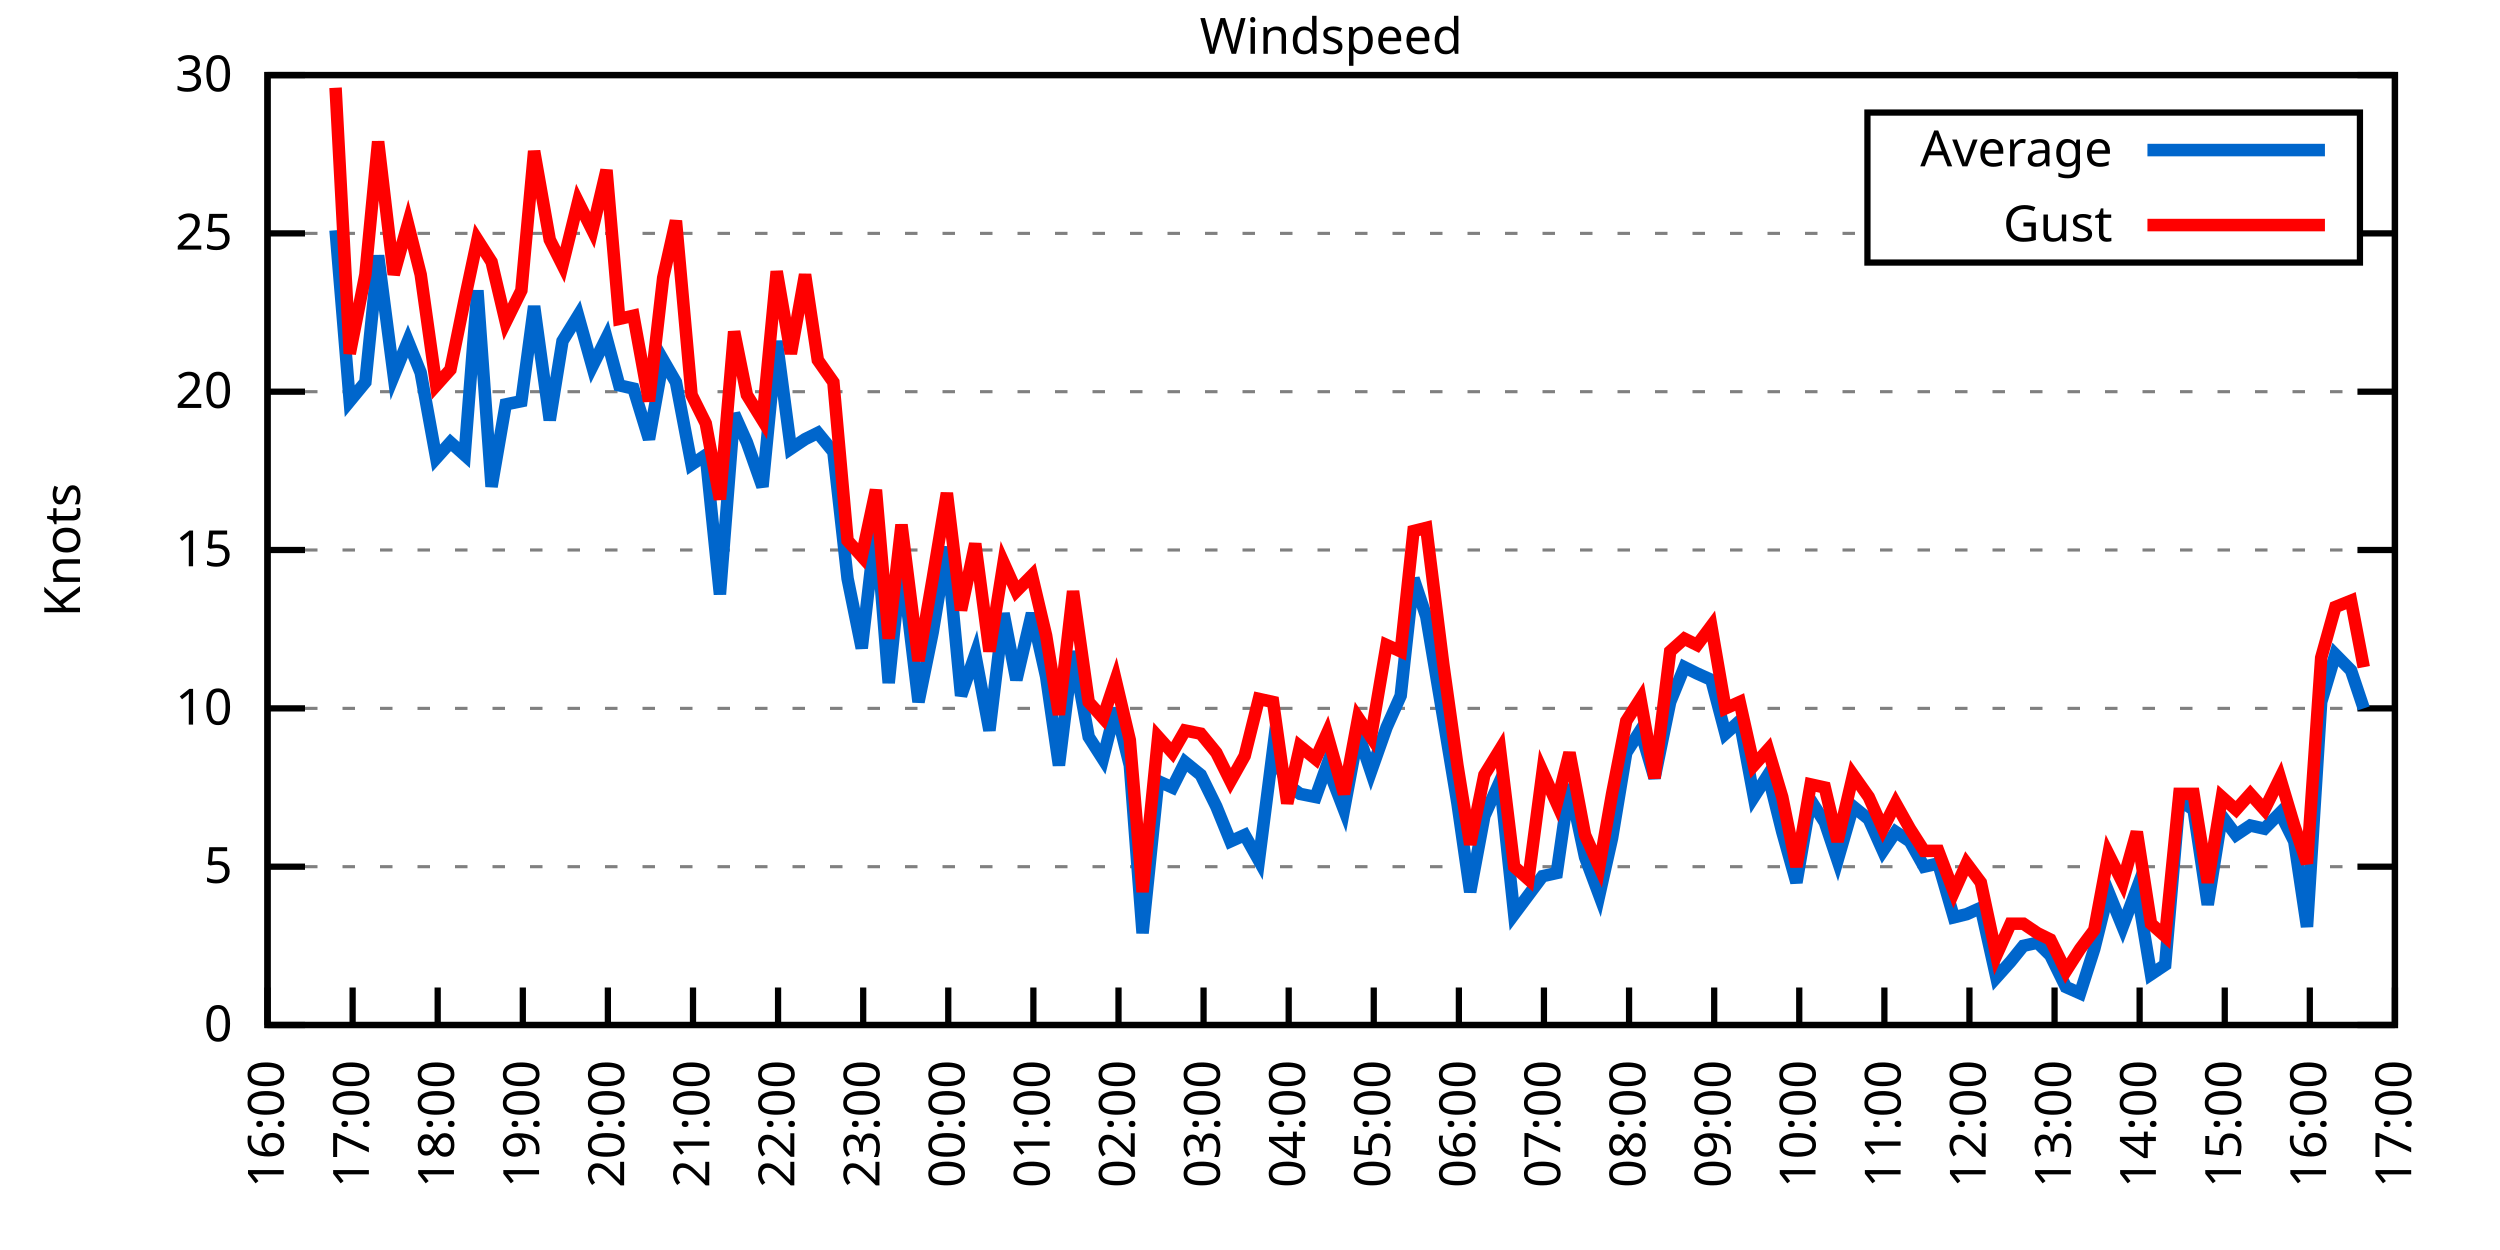
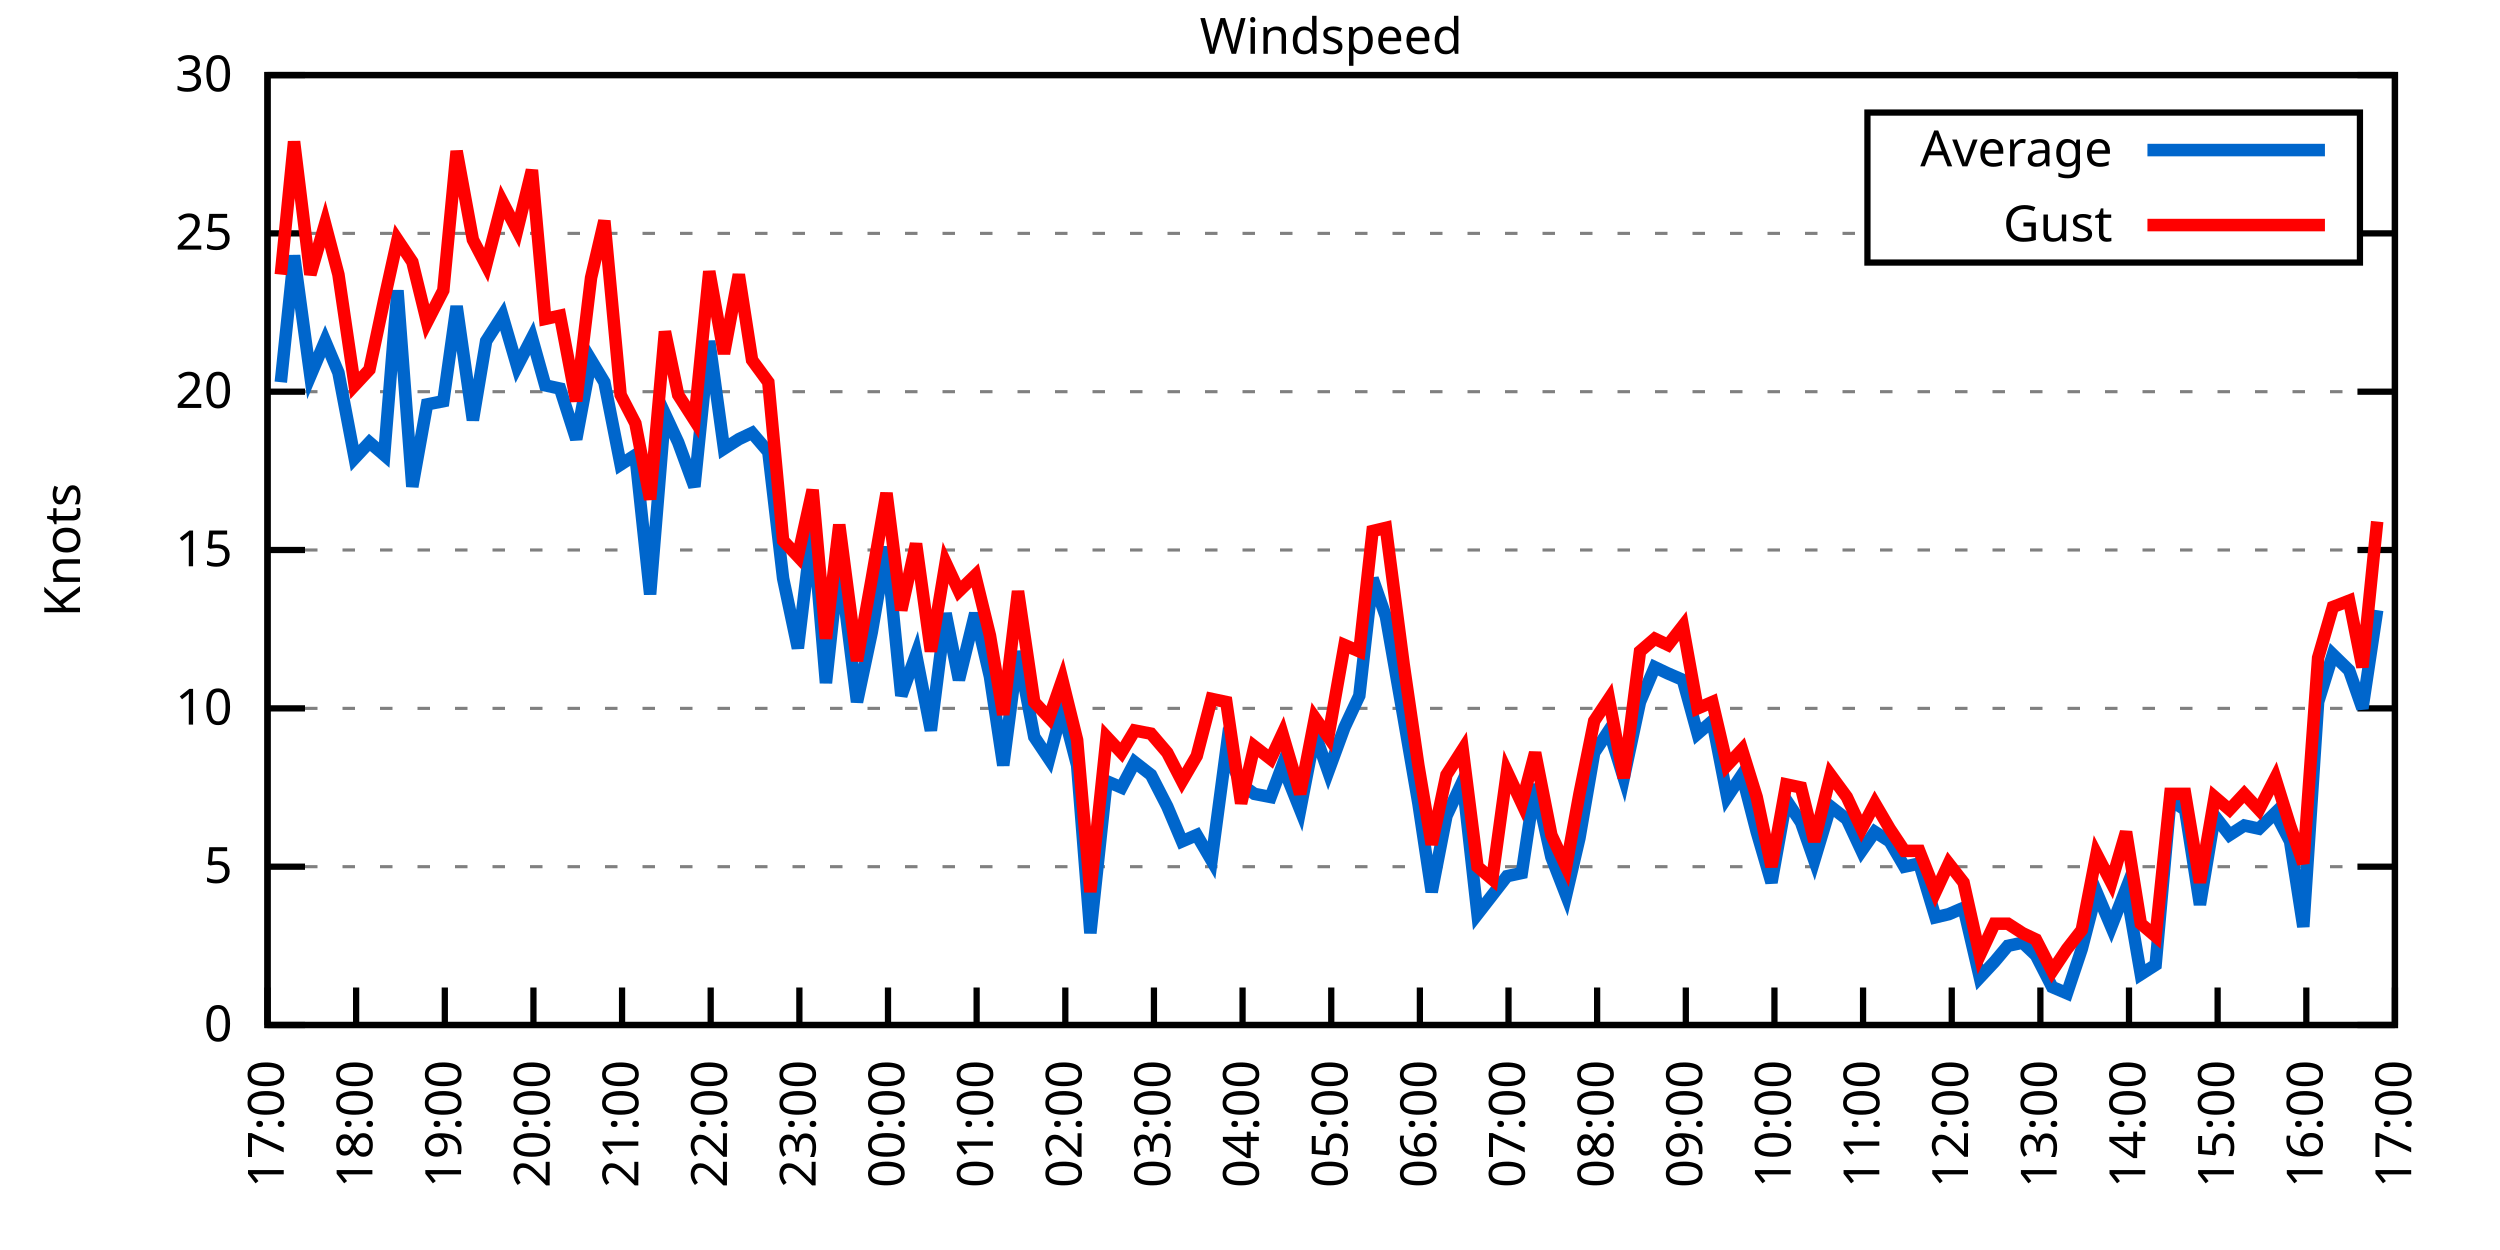
<svg xmlns="http://www.w3.org/2000/svg" xmlns:xlink="http://www.w3.org/1999/xlink" width="400" height="200" viewBox="0 0 400 200">
  <g id="gnuplot_canvas">
    <rect x="0" y="0" width="400" height="200" fill="none" />
    <defs>
      <circle id="gpDot" r="0.5" stroke-width="0.5" stroke="currentColor" />
      <path id="gpPt0" stroke-width="0.333" stroke="currentColor" d="M-1,0 h2 M0,-1 v2" />
      <path id="gpPt1" stroke-width="0.333" stroke="currentColor" d="M-1,-1 L1,1 M1,-1 L-1,1" />
      <path id="gpPt2" stroke-width="0.333" stroke="currentColor" d="M-1,0 L1,0 M0,-1 L0,1 M-1,-1 L1,1 M-1,1 L1,-1" />
      <rect id="gpPt3" stroke-width="0.333" stroke="currentColor" x="-1" y="-1" width="2" height="2" />
      <rect id="gpPt4" stroke-width="0.333" stroke="currentColor" fill="currentColor" x="-1" y="-1" width="2" height="2" />
      <circle id="gpPt5" stroke-width="0.333" stroke="currentColor" cx="0" cy="0" r="1" />
      <use xlink:href="#gpPt5" id="gpPt6" fill="currentColor" stroke="none" />
      <path id="gpPt7" stroke-width="0.333" stroke="currentColor" d="M0,-1.33 L-1.33,0.67 L1.33,0.67 z" />
      <use xlink:href="#gpPt7" id="gpPt8" fill="currentColor" stroke="none" />
      <use xlink:href="#gpPt7" id="gpPt9" stroke="currentColor" transform="rotate(180)" />
      <use xlink:href="#gpPt9" id="gpPt10" fill="currentColor" stroke="none" />
      <use xlink:href="#gpPt3" id="gpPt11" stroke="currentColor" transform="rotate(45)" />
      <use xlink:href="#gpPt11" id="gpPt12" fill="currentColor" stroke="none" />
      <path id="gpPt13" stroke-width="0.333" stroke="currentColor" d="M0,1.330 L1.265,0.411 L0.782,-1.067 L-0.782,-1.076 L-1.265,0.411 z" />
      <use xlink:href="#gpPt13" id="gpPt14" fill="currentColor" stroke="none" />
      <filter id="textbox" filterUnits="objectBoundingBox" x="0" y="0" height="1" width="1">
        <feFlood flood-color="white" flood-opacity="1" result="bgnd" />
        <feComposite in="SourceGraphic" in2="bgnd" operator="atop" />
      </filter>
      <filter id="greybox" filterUnits="objectBoundingBox" x="0" y="0" height="1" width="1">
        <feFlood flood-color="lightgrey" flood-opacity="1" result="grey" />
        <feComposite in="SourceGraphic" in2="grey" operator="atop" />
      </filter>
    </defs>
    <g fill="none" color="white" stroke="currentColor" stroke-width="1.00" stroke-linecap="butt" stroke-linejoin="miter">
</g>
    <g fill="none" color="black" stroke="currentColor" stroke-width="1.00" stroke-linecap="butt" stroke-linejoin="miter">
      <g stroke="none" shape-rendering="crispEdges">
        <polygon fill="rgb(255, 255, 255)" points="42.80,164.00 383.18,164.00 383.18,12.02 42.80,12.02 " />
      </g>
    </g>
    <g fill="none" color="black" stroke="currentColor" stroke-width="1.00" stroke-linecap="butt" stroke-linejoin="miter">
</g>
    <g fill="none" color="black" stroke="black" stroke-width="0.50" stroke-linecap="butt" stroke-linejoin="miter">
</g>
    <g fill="none" color="gray" stroke="currentColor" stroke-width="0.50" stroke-linecap="butt" stroke-linejoin="miter">
      <path stroke="gray" stroke-dasharray="2,4" class="gridline" d="M42.80,164.00 L383.19,164.00  " />
    </g>
    <g fill="none" color="gray" stroke="gray" stroke-width="1.00" stroke-linecap="butt" stroke-linejoin="miter">
</g>
    <g fill="none" color="black" stroke="currentColor" stroke-width="1.00" stroke-linecap="butt" stroke-linejoin="miter">
      <path stroke="black" d="M42.80,164.00 L48.80,164.00 M383.19,164.00 L377.19,164.00  " />
      <g transform="translate(37.20,166.60)" stroke="none" fill="black" font-family="Sans" font-size="8.00" text-anchor="end">
        <text>
          <tspan font-family="Sans"> 0</tspan>
        </text>
      </g>
    </g>
    <g fill="none" color="black" stroke="currentColor" stroke-width="1.00" stroke-linecap="butt" stroke-linejoin="miter">
</g>
    <g fill="none" color="black" stroke="black" stroke-width="0.50" stroke-linecap="butt" stroke-linejoin="miter">
</g>
    <g fill="none" color="gray" stroke="currentColor" stroke-width="0.50" stroke-linecap="butt" stroke-linejoin="miter">
      <path stroke="gray" stroke-dasharray="2,4" class="gridline" d="M42.80,138.67 L383.19,138.67  " />
    </g>
    <g fill="none" color="gray" stroke="gray" stroke-width="1.00" stroke-linecap="butt" stroke-linejoin="miter">
</g>
    <g fill="none" color="black" stroke="currentColor" stroke-width="1.00" stroke-linecap="butt" stroke-linejoin="miter">
      <path stroke="black" d="M42.80,138.67 L48.80,138.67 M383.19,138.67 L377.19,138.67  " />
      <g transform="translate(37.20,141.27)" stroke="none" fill="black" font-family="Sans" font-size="8.00" text-anchor="end">
        <text>
          <tspan font-family="Sans"> 5</tspan>
        </text>
      </g>
    </g>
    <g fill="none" color="black" stroke="currentColor" stroke-width="1.00" stroke-linecap="butt" stroke-linejoin="miter">
</g>
    <g fill="none" color="black" stroke="black" stroke-width="0.50" stroke-linecap="butt" stroke-linejoin="miter">
</g>
    <g fill="none" color="gray" stroke="currentColor" stroke-width="0.50" stroke-linecap="butt" stroke-linejoin="miter">
      <path stroke="gray" stroke-dasharray="2,4" class="gridline" d="M42.80,113.34 L383.19,113.34  " />
    </g>
    <g fill="none" color="gray" stroke="gray" stroke-width="1.00" stroke-linecap="butt" stroke-linejoin="miter">
</g>
    <g fill="none" color="black" stroke="currentColor" stroke-width="1.00" stroke-linecap="butt" stroke-linejoin="miter">
      <path stroke="black" d="M42.80,113.34 L48.80,113.34 M383.19,113.34 L377.19,113.34  " />
      <g transform="translate(37.20,115.94)" stroke="none" fill="black" font-family="Sans" font-size="8.00" text-anchor="end">
        <text>
          <tspan font-family="Sans"> 10</tspan>
        </text>
      </g>
    </g>
    <g fill="none" color="black" stroke="currentColor" stroke-width="1.00" stroke-linecap="butt" stroke-linejoin="miter">
</g>
    <g fill="none" color="black" stroke="black" stroke-width="0.50" stroke-linecap="butt" stroke-linejoin="miter">
</g>
    <g fill="none" color="gray" stroke="currentColor" stroke-width="0.50" stroke-linecap="butt" stroke-linejoin="miter">
      <path stroke="gray" stroke-dasharray="2,4" class="gridline" d="M42.80,88.00 L383.19,88.00  " />
    </g>
    <g fill="none" color="gray" stroke="gray" stroke-width="1.00" stroke-linecap="butt" stroke-linejoin="miter">
</g>
    <g fill="none" color="black" stroke="currentColor" stroke-width="1.00" stroke-linecap="butt" stroke-linejoin="miter">
      <path stroke="black" d="M42.80,88.00 L48.80,88.00 M383.19,88.00 L377.19,88.00  " />
      <g transform="translate(37.20,90.60)" stroke="none" fill="black" font-family="Sans" font-size="8.00" text-anchor="end">
        <text>
          <tspan font-family="Sans"> 15</tspan>
        </text>
      </g>
    </g>
    <g fill="none" color="black" stroke="currentColor" stroke-width="1.00" stroke-linecap="butt" stroke-linejoin="miter">
</g>
    <g fill="none" color="black" stroke="black" stroke-width="0.50" stroke-linecap="butt" stroke-linejoin="miter">
</g>
    <g fill="none" color="gray" stroke="currentColor" stroke-width="0.50" stroke-linecap="butt" stroke-linejoin="miter">
      <path stroke="gray" stroke-dasharray="2,4" class="gridline" d="M42.80,62.67 L383.19,62.67  " />
    </g>
    <g fill="none" color="gray" stroke="gray" stroke-width="1.00" stroke-linecap="butt" stroke-linejoin="miter">
</g>
    <g fill="none" color="black" stroke="currentColor" stroke-width="1.00" stroke-linecap="butt" stroke-linejoin="miter">
      <path stroke="black" d="M42.80,62.67 L48.80,62.67 M383.19,62.67 L377.19,62.67  " />
      <g transform="translate(37.20,65.27)" stroke="none" fill="black" font-family="Sans" font-size="8.00" text-anchor="end">
        <text>
          <tspan font-family="Sans"> 20</tspan>
        </text>
      </g>
    </g>
    <g fill="none" color="black" stroke="currentColor" stroke-width="1.00" stroke-linecap="butt" stroke-linejoin="miter">
</g>
    <g fill="none" color="black" stroke="black" stroke-width="0.50" stroke-linecap="butt" stroke-linejoin="miter">
</g>
    <g fill="none" color="gray" stroke="currentColor" stroke-width="0.50" stroke-linecap="butt" stroke-linejoin="miter">
      <path stroke="gray" stroke-dasharray="2,4" class="gridline" d="M42.80,37.34 L298.79,37.34 M377.59,37.34 L383.19,37.34  " />
    </g>
    <g fill="none" color="gray" stroke="gray" stroke-width="1.00" stroke-linecap="butt" stroke-linejoin="miter">
</g>
    <g fill="none" color="black" stroke="currentColor" stroke-width="1.00" stroke-linecap="butt" stroke-linejoin="miter">
      <path stroke="black" d="M42.80,37.34 L48.80,37.34 M383.19,37.34 L377.19,37.34  " />
      <g transform="translate(37.20,39.94)" stroke="none" fill="black" font-family="Sans" font-size="8.00" text-anchor="end">
        <text>
          <tspan font-family="Sans"> 25</tspan>
        </text>
      </g>
    </g>
    <g fill="none" color="black" stroke="currentColor" stroke-width="1.00" stroke-linecap="butt" stroke-linejoin="miter">
</g>
    <g fill="none" color="black" stroke="black" stroke-width="0.50" stroke-linecap="butt" stroke-linejoin="miter">
</g>
    <g fill="none" color="gray" stroke="currentColor" stroke-width="0.50" stroke-linecap="butt" stroke-linejoin="miter">
      <path stroke="gray" stroke-dasharray="2,4" class="gridline" d="M42.80,12.01 L383.19,12.01  " />
    </g>
    <g fill="none" color="gray" stroke="gray" stroke-width="1.00" stroke-linecap="butt" stroke-linejoin="miter">
</g>
    <g fill="none" color="black" stroke="currentColor" stroke-width="1.00" stroke-linecap="butt" stroke-linejoin="miter">
      <path stroke="black" d="M42.80,12.01 L48.80,12.01 M383.19,12.01 L377.19,12.01  " />
      <g transform="translate(37.20,14.61)" stroke="none" fill="black" font-family="Sans" font-size="8.00" text-anchor="end">
        <text>
          <tspan font-family="Sans"> 30</tspan>
        </text>
      </g>
    </g>
    <g fill="none" color="black" stroke="currentColor" stroke-width="1.00" stroke-linecap="butt" stroke-linejoin="miter">
      <path stroke="black" d="M42.80,164.00 L42.80,158.00  " />
      <g transform="translate(45.40,169.60) rotate(270.00)" stroke="none" fill="black" font-family="Sans" font-size="8.00" text-anchor="end">
        <text>
-           <tspan font-family="Sans">16:00</tspan>
-         </text>
-       </g>
-     </g>
-     <g fill="none" color="black" stroke="currentColor" stroke-width="1.00" stroke-linecap="butt" stroke-linejoin="miter">
-       <path stroke="black" d="M56.42,164.00 L56.42,158.00  " />
-       <g transform="translate(59.02,169.60) rotate(270.00)" stroke="none" fill="black" font-family="Sans" font-size="8.00" text-anchor="end">
-         <text>
          <tspan font-family="Sans">17:00</tspan>
        </text>
      </g>
    </g>
    <g fill="none" color="black" stroke="currentColor" stroke-width="1.00" stroke-linecap="butt" stroke-linejoin="miter">
-       <path stroke="black" d="M70.03,164.00 L70.03,158.00  " />
-       <g transform="translate(72.63,169.60) rotate(270.00)" stroke="none" fill="black" font-family="Sans" font-size="8.00" text-anchor="end">
+       <path stroke="black" d="M56.98,164.00 L56.98,158.00  " />
+       <g transform="translate(59.58,169.60) rotate(270.00)" stroke="none" fill="black" font-family="Sans" font-size="8.00" text-anchor="end">
        <text>
          <tspan font-family="Sans">18:00</tspan>
        </text>
      </g>
    </g>
    <g fill="none" color="black" stroke="currentColor" stroke-width="1.00" stroke-linecap="butt" stroke-linejoin="miter">
-       <path stroke="black" d="M83.65,164.00 L83.65,158.00  " />
-       <g transform="translate(86.25,169.60) rotate(270.00)" stroke="none" fill="black" font-family="Sans" font-size="8.00" text-anchor="end">
+       <path stroke="black" d="M71.17,164.00 L71.17,158.00  " />
+       <g transform="translate(73.77,169.60) rotate(270.00)" stroke="none" fill="black" font-family="Sans" font-size="8.00" text-anchor="end">
        <text>
          <tspan font-family="Sans">19:00</tspan>
        </text>
      </g>
    </g>
    <g fill="none" color="black" stroke="currentColor" stroke-width="1.00" stroke-linecap="butt" stroke-linejoin="miter">
-       <path stroke="black" d="M97.26,164.00 L97.26,158.00  " />
-       <g transform="translate(99.86,169.60) rotate(270.00)" stroke="none" fill="black" font-family="Sans" font-size="8.00" text-anchor="end">
+       <path stroke="black" d="M85.35,164.00 L85.35,158.00  " />
+       <g transform="translate(87.95,169.60) rotate(270.00)" stroke="none" fill="black" font-family="Sans" font-size="8.00" text-anchor="end">
        <text>
          <tspan font-family="Sans">20:00</tspan>
        </text>
      </g>
    </g>
    <g fill="none" color="black" stroke="currentColor" stroke-width="1.00" stroke-linecap="butt" stroke-linejoin="miter">
-       <path stroke="black" d="M110.88,164.00 L110.88,158.00  " />
-       <g transform="translate(113.48,169.60) rotate(270.00)" stroke="none" fill="black" font-family="Sans" font-size="8.00" text-anchor="end">
+       <path stroke="black" d="M99.53,164.00 L99.53,158.00  " />
+       <g transform="translate(102.13,169.60) rotate(270.00)" stroke="none" fill="black" font-family="Sans" font-size="8.00" text-anchor="end">
        <text>
          <tspan font-family="Sans">21:00</tspan>
        </text>
      </g>
    </g>
    <g fill="none" color="black" stroke="currentColor" stroke-width="1.00" stroke-linecap="butt" stroke-linejoin="miter">
-       <path stroke="black" d="M124.49,164.00 L124.49,158.00  " />
-       <g transform="translate(127.09,169.60) rotate(270.00)" stroke="none" fill="black" font-family="Sans" font-size="8.00" text-anchor="end">
+       <path stroke="black" d="M113.71,164.00 L113.71,158.00  " />
+       <g transform="translate(116.31,169.60) rotate(270.00)" stroke="none" fill="black" font-family="Sans" font-size="8.00" text-anchor="end">
        <text>
          <tspan font-family="Sans">22:00</tspan>
        </text>
      </g>
    </g>
    <g fill="none" color="black" stroke="currentColor" stroke-width="1.00" stroke-linecap="butt" stroke-linejoin="miter">
-       <path stroke="black" d="M138.11,164.00 L138.11,158.00  " />
-       <g transform="translate(140.71,169.60) rotate(270.00)" stroke="none" fill="black" font-family="Sans" font-size="8.00" text-anchor="end">
+       <path stroke="black" d="M127.90,164.00 L127.90,158.00  " />
+       <g transform="translate(130.50,169.60) rotate(270.00)" stroke="none" fill="black" font-family="Sans" font-size="8.00" text-anchor="end">
        <text>
          <tspan font-family="Sans">23:00</tspan>
        </text>
      </g>
    </g>
    <g fill="none" color="black" stroke="currentColor" stroke-width="1.00" stroke-linecap="butt" stroke-linejoin="miter">
-       <path stroke="black" d="M151.72,164.00 L151.72,158.00  " />
-       <g transform="translate(154.32,169.60) rotate(270.00)" stroke="none" fill="black" font-family="Sans" font-size="8.00" text-anchor="end">
+       <path stroke="black" d="M142.08,164.00 L142.08,158.00  " />
+       <g transform="translate(144.68,169.60) rotate(270.00)" stroke="none" fill="black" font-family="Sans" font-size="8.00" text-anchor="end">
        <text>
          <tspan font-family="Sans">00:00</tspan>
        </text>
      </g>
    </g>
    <g fill="none" color="black" stroke="currentColor" stroke-width="1.00" stroke-linecap="butt" stroke-linejoin="miter">
-       <path stroke="black" d="M165.34,164.00 L165.34,158.00  " />
-       <g transform="translate(167.94,169.60) rotate(270.00)" stroke="none" fill="black" font-family="Sans" font-size="8.00" text-anchor="end">
+       <path stroke="black" d="M156.26,164.00 L156.26,158.00  " />
+       <g transform="translate(158.86,169.60) rotate(270.00)" stroke="none" fill="black" font-family="Sans" font-size="8.00" text-anchor="end">
        <text>
          <tspan font-family="Sans">01:00</tspan>
        </text>
      </g>
    </g>
    <g fill="none" color="black" stroke="currentColor" stroke-width="1.00" stroke-linecap="butt" stroke-linejoin="miter">
-       <path stroke="black" d="M178.96,164.00 L178.96,158.00  " />
-       <g transform="translate(181.56,169.60) rotate(270.00)" stroke="none" fill="black" font-family="Sans" font-size="8.00" text-anchor="end">
+       <path stroke="black" d="M170.45,164.00 L170.45,158.00  " />
+       <g transform="translate(173.05,169.60) rotate(270.00)" stroke="none" fill="black" font-family="Sans" font-size="8.00" text-anchor="end">
        <text>
          <tspan font-family="Sans">02:00</tspan>
        </text>
      </g>
    </g>
    <g fill="none" color="black" stroke="currentColor" stroke-width="1.00" stroke-linecap="butt" stroke-linejoin="miter">
-       <path stroke="black" d="M192.57,164.00 L192.57,158.00  " />
-       <g transform="translate(195.17,169.60) rotate(270.00)" stroke="none" fill="black" font-family="Sans" font-size="8.00" text-anchor="end">
+       <path stroke="black" d="M184.63,164.00 L184.63,158.00  " />
+       <g transform="translate(187.23,169.60) rotate(270.00)" stroke="none" fill="black" font-family="Sans" font-size="8.00" text-anchor="end">
        <text>
          <tspan font-family="Sans">03:00</tspan>
        </text>
      </g>
    </g>
    <g fill="none" color="black" stroke="currentColor" stroke-width="1.00" stroke-linecap="butt" stroke-linejoin="miter">
-       <path stroke="black" d="M206.19,164.00 L206.19,158.00  " />
-       <g transform="translate(208.79,169.60) rotate(270.00)" stroke="none" fill="black" font-family="Sans" font-size="8.00" text-anchor="end">
+       <path stroke="black" d="M198.81,164.00 L198.81,158.00  " />
+       <g transform="translate(201.41,169.60) rotate(270.00)" stroke="none" fill="black" font-family="Sans" font-size="8.00" text-anchor="end">
        <text>
          <tspan font-family="Sans">04:00</tspan>
        </text>
      </g>
    </g>
    <g fill="none" color="black" stroke="currentColor" stroke-width="1.00" stroke-linecap="butt" stroke-linejoin="miter">
-       <path stroke="black" d="M219.80,164.00 L219.80,158.00  " />
-       <g transform="translate(222.40,169.60) rotate(270.00)" stroke="none" fill="black" font-family="Sans" font-size="8.00" text-anchor="end">
+       <path stroke="black" d="M213.00,164.00 L213.00,158.00  " />
+       <g transform="translate(215.60,169.60) rotate(270.00)" stroke="none" fill="black" font-family="Sans" font-size="8.00" text-anchor="end">
        <text>
          <tspan font-family="Sans">05:00</tspan>
        </text>
      </g>
    </g>
    <g fill="none" color="black" stroke="currentColor" stroke-width="1.00" stroke-linecap="butt" stroke-linejoin="miter">
-       <path stroke="black" d="M233.42,164.00 L233.42,158.00  " />
-       <g transform="translate(236.02,169.60) rotate(270.00)" stroke="none" fill="black" font-family="Sans" font-size="8.00" text-anchor="end">
+       <path stroke="black" d="M227.18,164.00 L227.18,158.00  " />
+       <g transform="translate(229.78,169.60) rotate(270.00)" stroke="none" fill="black" font-family="Sans" font-size="8.00" text-anchor="end">
        <text>
          <tspan font-family="Sans">06:00</tspan>
        </text>
      </g>
    </g>
    <g fill="none" color="black" stroke="currentColor" stroke-width="1.00" stroke-linecap="butt" stroke-linejoin="miter">
-       <path stroke="black" d="M247.03,164.00 L247.03,158.00  " />
-       <g transform="translate(249.63,169.60) rotate(270.00)" stroke="none" fill="black" font-family="Sans" font-size="8.00" text-anchor="end">
+       <path stroke="black" d="M241.36,164.00 L241.36,158.00  " />
+       <g transform="translate(243.96,169.60) rotate(270.00)" stroke="none" fill="black" font-family="Sans" font-size="8.00" text-anchor="end">
        <text>
          <tspan font-family="Sans">07:00</tspan>
        </text>
      </g>
    </g>
    <g fill="none" color="black" stroke="currentColor" stroke-width="1.00" stroke-linecap="butt" stroke-linejoin="miter">
-       <path stroke="black" d="M260.65,164.00 L260.65,158.00  " />
-       <g transform="translate(263.25,169.60) rotate(270.00)" stroke="none" fill="black" font-family="Sans" font-size="8.00" text-anchor="end">
+       <path stroke="black" d="M255.54,164.00 L255.54,158.00  " />
+       <g transform="translate(258.14,169.60) rotate(270.00)" stroke="none" fill="black" font-family="Sans" font-size="8.00" text-anchor="end">
        <text>
          <tspan font-family="Sans">08:00</tspan>
        </text>
      </g>
    </g>
    <g fill="none" color="black" stroke="currentColor" stroke-width="1.00" stroke-linecap="butt" stroke-linejoin="miter">
-       <path stroke="black" d="M274.27,164.00 L274.27,158.00  " />
-       <g transform="translate(276.87,169.60) rotate(270.00)" stroke="none" fill="black" font-family="Sans" font-size="8.00" text-anchor="end">
+       <path stroke="black" d="M269.73,164.00 L269.73,158.00  " />
+       <g transform="translate(272.33,169.60) rotate(270.00)" stroke="none" fill="black" font-family="Sans" font-size="8.00" text-anchor="end">
        <text>
          <tspan font-family="Sans">09:00</tspan>
        </text>
      </g>
    </g>
    <g fill="none" color="black" stroke="currentColor" stroke-width="1.00" stroke-linecap="butt" stroke-linejoin="miter">
-       <path stroke="black" d="M287.88,164.00 L287.88,158.00  " />
-       <g transform="translate(290.48,169.60) rotate(270.00)" stroke="none" fill="black" font-family="Sans" font-size="8.00" text-anchor="end">
+       <path stroke="black" d="M283.91,164.00 L283.91,158.00  " />
+       <g transform="translate(286.51,169.60) rotate(270.00)" stroke="none" fill="black" font-family="Sans" font-size="8.00" text-anchor="end">
        <text>
          <tspan font-family="Sans">10:00</tspan>
        </text>
      </g>
    </g>
    <g fill="none" color="black" stroke="currentColor" stroke-width="1.00" stroke-linecap="butt" stroke-linejoin="miter">
-       <path stroke="black" d="M301.50,164.00 L301.50,158.00  " />
-       <g transform="translate(304.10,169.60) rotate(270.00)" stroke="none" fill="black" font-family="Sans" font-size="8.00" text-anchor="end">
+       <path stroke="black" d="M298.09,164.00 L298.09,158.00  " />
+       <g transform="translate(300.69,169.60) rotate(270.00)" stroke="none" fill="black" font-family="Sans" font-size="8.00" text-anchor="end">
        <text>
          <tspan font-family="Sans">11:00</tspan>
        </text>
      </g>
    </g>
    <g fill="none" color="black" stroke="currentColor" stroke-width="1.00" stroke-linecap="butt" stroke-linejoin="miter">
-       <path stroke="black" d="M315.11,164.00 L315.11,158.00  " />
-       <g transform="translate(317.71,169.60) rotate(270.00)" stroke="none" fill="black" font-family="Sans" font-size="8.00" text-anchor="end">
+       <path stroke="black" d="M312.28,164.00 L312.28,158.00  " />
+       <g transform="translate(314.88,169.60) rotate(270.00)" stroke="none" fill="black" font-family="Sans" font-size="8.00" text-anchor="end">
        <text>
          <tspan font-family="Sans">12:00</tspan>
        </text>
      </g>
    </g>
    <g fill="none" color="black" stroke="currentColor" stroke-width="1.00" stroke-linecap="butt" stroke-linejoin="miter">
-       <path stroke="black" d="M328.73,164.00 L328.73,158.00  " />
-       <g transform="translate(331.33,169.60) rotate(270.00)" stroke="none" fill="black" font-family="Sans" font-size="8.00" text-anchor="end">
+       <path stroke="black" d="M326.46,164.00 L326.46,158.00  " />
+       <g transform="translate(329.06,169.60) rotate(270.00)" stroke="none" fill="black" font-family="Sans" font-size="8.00" text-anchor="end">
        <text>
          <tspan font-family="Sans">13:00</tspan>
        </text>
      </g>
    </g>
    <g fill="none" color="black" stroke="currentColor" stroke-width="1.00" stroke-linecap="butt" stroke-linejoin="miter">
-       <path stroke="black" d="M342.34,164.00 L342.34,158.00  " />
-       <g transform="translate(344.94,169.60) rotate(270.00)" stroke="none" fill="black" font-family="Sans" font-size="8.00" text-anchor="end">
+       <path stroke="black" d="M340.64,164.00 L340.64,158.00  " />
+       <g transform="translate(343.24,169.60) rotate(270.00)" stroke="none" fill="black" font-family="Sans" font-size="8.00" text-anchor="end">
        <text>
          <tspan font-family="Sans">14:00</tspan>
        </text>
      </g>
    </g>
    <g fill="none" color="black" stroke="currentColor" stroke-width="1.00" stroke-linecap="butt" stroke-linejoin="miter">
-       <path stroke="black" d="M355.96,164.00 L355.96,158.00  " />
-       <g transform="translate(358.56,169.60) rotate(270.00)" stroke="none" fill="black" font-family="Sans" font-size="8.00" text-anchor="end">
+       <path stroke="black" d="M354.82,164.00 L354.82,158.00  " />
+       <g transform="translate(357.42,169.60) rotate(270.00)" stroke="none" fill="black" font-family="Sans" font-size="8.00" text-anchor="end">
        <text>
          <tspan font-family="Sans">15:00</tspan>
        </text>
      </g>
    </g>
    <g fill="none" color="black" stroke="currentColor" stroke-width="1.00" stroke-linecap="butt" stroke-linejoin="miter">
-       <path stroke="black" d="M369.57,164.00 L369.57,158.00  " />
-       <g transform="translate(372.17,169.60) rotate(270.00)" stroke="none" fill="black" font-family="Sans" font-size="8.00" text-anchor="end">
+       <path stroke="black" d="M369.01,164.00 L369.01,158.00  " />
+       <g transform="translate(371.61,169.60) rotate(270.00)" stroke="none" fill="black" font-family="Sans" font-size="8.00" text-anchor="end">
        <text>
          <tspan font-family="Sans">16:00</tspan>
        </text>
      </g>
    </g>
    <g fill="none" color="black" stroke="currentColor" stroke-width="1.00" stroke-linecap="butt" stroke-linejoin="miter">
      <path stroke="black" d="M383.19,164.00 L383.19,158.00  " />
      <g transform="translate(385.79,169.60) rotate(270.00)" stroke="none" fill="black" font-family="Sans" font-size="8.00" text-anchor="end">
        <text>
          <tspan font-family="Sans">17:00</tspan>
        </text>
      </g>
    </g>
    <g fill="none" color="black" stroke="currentColor" stroke-width="1.00" stroke-linecap="butt" stroke-linejoin="miter">
</g>
    <g fill="none" color="black" stroke="currentColor" stroke-width="1.00" stroke-linecap="butt" stroke-linejoin="miter">
      <path stroke="black" d="M42.80,12.01 L42.80,164.00 L383.19,164.00 L383.19,12.01 L42.80,12.01 Z  " />
    </g>
    <g fill="none" color="black" stroke="currentColor" stroke-width="1.00" stroke-linecap="butt" stroke-linejoin="miter">
</g>
    <g fill="none" color="black" stroke="currentColor" stroke-width="1.00" stroke-linecap="butt" stroke-linejoin="miter">
      <path stroke="black" d="M298.79,42.01 L298.79,18.01 L377.59,18.01 L377.59,42.01 L298.79,42.01 Z  " />
    </g>
    <g id="Windspeed_plot_1">
      <g fill="none" color="white" stroke="black" stroke-width="2.00" stroke-linecap="butt" stroke-linejoin="miter">
</g>
      <g fill="none" color="black" stroke="currentColor" stroke-width="2.00" stroke-linecap="butt" stroke-linejoin="miter">
        <g transform="translate(337.99,26.61)" stroke="none" fill="black" font-family="Sans" font-size="8.00" text-anchor="end">
          <text>
            <tspan font-family="Sans">Average</tspan>
          </text>
        </g>
      </g>
      <g fill="none" color="black" stroke="currentColor" stroke-width="2.00" stroke-linecap="butt" stroke-linejoin="miter">
-         <path stroke="rgb(  0, 102, 204)" d="M343.59,24.01 L371.99,24.01 M53.69,36.84 L55.96,64.19 L58.46,61.15 L60.50,40.89 L63.00,60.14 L65.27,54.57   L67.31,59.63 L69.80,73.31 L72.07,70.78 L74.34,72.81 L76.39,46.46 L78.65,77.87 L80.92,64.70 L83.42,64.19   L85.46,48.99 L87.96,67.23 L90.00,54.57 L92.50,50.51 L94.77,58.62 L97.04,54.06 L99.08,61.66 L101.35,62.17   L103.84,70.27 L106.11,57.61 L108.15,61.15 L110.65,74.33 L112.92,72.81 L115.19,95.10 L117.46,66.22 L119.50,70.78   L122.00,77.87 L124.27,54.57 L126.54,71.79 L128.81,70.27 L130.85,69.26 L133.34,72.30 L135.61,92.56 L137.88,103.71   L140.15,83.95 L142.19,109.28 L144.24,89.52 L146.96,112.32 L149.23,101.18 L151.50,87.50 L153.77,111.31 L156.04,104.72   L158.31,116.88 L160.57,98.14 L162.62,108.78 L165.11,98.14 L167.38,108.27 L169.43,122.46 L171.69,104.22 L174.19,117.90   L176.46,121.44 L178.50,113.34 L180.77,122.46 L182.81,149.31 L185.31,124.99 L187.58,126.00 L189.62,121.95 L192.12,123.98   L194.61,129.04 L196.88,134.62 L199.15,133.60 L201.42,137.66 L203.69,119.92 L205.96,125.50 L208.00,127.02 L210.50,127.52   L212.31,122.46 L215.04,129.55 L217.31,117.39 L219.35,123.47 L221.85,116.38 L224.11,111.31 L226.16,92.56 L228.20,98.64   L230.92,114.86 L233.19,128.54 L235.23,142.72 L237.50,130.56 L240.00,124.99 L242.27,146.27 L244.54,143.23 L246.81,140.19   L249.08,139.68 L251.12,125.50 L253.61,137.15 L255.88,143.23 L257.93,134.11 L260.20,120.43 L262.47,116.88 L264.73,124.48   L267.23,112.32 L269.50,106.75 L271.54,107.76 L273.81,108.78 L276.08,117.39 L278.35,115.36 L280.62,127.52 L282.89,123.98   L285.16,133.10 L287.43,141.20 L289.70,128.03 L291.97,131.58 L294.01,137.66 L296.50,129.04 L299.00,131.07 L301.27,136.14   L303.31,133.10 L305.58,134.62 L307.85,138.67 L310.12,138.16 L312.62,146.77 L314.66,146.27 L316.93,145.25 L319.42,156.40   L321.69,153.87 L323.74,151.33 L326.00,150.83 L328.05,152.85 L330.54,157.92 L332.81,158.93 L335.08,151.84 L337.35,142.72   L339.62,148.29 L341.89,142.21 L344.16,155.89 L346.43,154.37 L348.70,128.03 L350.97,129.55 L353.24,144.75 L355.50,130.56   L357.77,133.60 L360.04,132.08 L362.31,132.59 L364.81,130.06 L367.08,134.62 L369.12,148.29 L371.39,112.32 L373.66,104.72   L376.16,107.26 L378.20,113.34  " />
+         <path stroke="rgb(  0, 102, 204)" d="M343.59,24.01 L371.99,24.01 M44.93,61.15 L47.05,40.89 L49.66,60.14 L52.02,54.57 L54.15,59.63 L56.75,73.31   L59.11,70.78 L61.47,72.81 L63.60,46.46 L65.97,77.87 L68.33,64.70 L70.93,64.19 L73.06,48.99 L75.66,67.23   L77.78,54.57 L80.38,50.51 L82.75,58.62 L85.11,54.06 L87.24,61.66 L89.60,62.17 L92.20,70.27 L94.57,57.61   L96.70,61.15 L99.30,74.33 L101.66,72.81 L104.02,95.10 L106.39,66.22 L108.51,70.78 L111.11,77.87 L113.48,54.57   L115.84,71.79 L118.21,70.27 L120.33,69.26 L122.93,72.30 L125.30,92.56 L127.66,103.71 L130.02,83.95 L132.15,109.28   L134.28,89.52 L137.12,112.32 L139.48,101.18 L141.84,87.50 L144.21,111.31 L146.57,104.72 L148.94,116.88 L151.30,98.14   L153.43,108.78 L156.03,98.14 L158.39,108.27 L160.52,122.46 L162.88,104.22 L165.48,117.90 L167.85,121.44 L169.97,113.34   L172.34,122.46 L174.46,149.31 L177.06,124.99 L179.43,126.00 L181.56,121.95 L184.16,123.98 L186.76,129.04 L189.12,134.62   L191.48,133.60 L193.85,137.66 L196.21,119.92 L198.58,125.50 L200.70,127.02 L203.30,127.52 L205.19,122.46 L208.03,129.55   L210.39,117.39 L212.52,123.47 L215.12,116.38 L217.49,111.31 L219.61,92.56 L221.74,98.64 L224.58,114.86 L226.94,128.54   L229.07,142.72 L231.43,130.56 L234.03,124.99 L236.40,146.27 L238.76,143.23 L241.12,140.19 L243.49,139.68 L245.62,125.50   L248.22,137.15 L250.58,143.23 L252.71,134.11 L255.07,120.43 L257.43,116.88 L259.80,124.48 L262.40,112.32 L264.76,106.75   L266.89,107.76 L269.25,108.78 L271.62,117.39 L273.98,115.36 L276.35,127.52 L278.71,123.98 L281.07,133.10 L283.44,141.20   L285.80,128.03 L288.16,131.58 L290.29,137.66 L292.89,129.04 L295.49,131.07 L297.86,136.14 L299.98,133.10 L302.35,134.62   L304.71,138.67 L307.08,138.16 L309.68,146.77 L311.80,146.27 L314.17,145.25 L316.77,156.40 L319.13,153.87 L321.26,151.33   L323.62,150.83 L325.75,152.85 L328.35,157.92 L330.71,158.93 L333.08,151.84 L335.44,142.72 L337.80,148.29 L340.17,142.21   L342.53,155.89 L344.90,154.37 L347.26,128.03 L349.62,129.55 L351.99,144.75 L354.35,130.56 L356.72,133.60 L359.08,132.08   L361.44,132.59 L364.04,130.06 L366.41,134.62 L368.53,148.29 L370.90,112.32 L373.26,104.72 L375.86,107.26 L377.99,113.34   L380.35,97.63  " />
      </g>
    </g>
    <g id="Windspeed_plot_2">
      <g fill="none" color="black" stroke="currentColor" stroke-width="2.00" stroke-linecap="butt" stroke-linejoin="miter">
        <g transform="translate(337.99,38.61)" stroke="none" fill="black" font-family="Sans" font-size="8.00" text-anchor="end">
          <text>
            <tspan font-family="Sans">Gust</tspan>
          </text>
        </g>
      </g>
      <g fill="none" color="black" stroke="currentColor" stroke-width="2.00" stroke-linecap="butt" stroke-linejoin="miter">
-         <path stroke="rgb(255,   0,   0)" d="M343.59,36.01 L371.99,36.01 M53.69,14.04 L55.96,56.59 L58.46,43.93 L60.50,22.65 L63.00,43.93 L65.27,35.82   L67.31,43.93 L69.80,61.66 L72.07,59.13 L74.34,47.98 L76.39,38.35 L78.65,41.90 L80.92,51.53 L83.42,46.46   L85.46,24.17 L87.96,38.35 L90.00,42.41 L92.50,32.28 L94.77,36.84 L97.04,27.21 L99.08,51.02 L101.35,50.51   L103.84,64.19 L106.11,44.43 L108.15,35.32 L110.65,63.18 L112.92,67.74 L115.19,79.90 L117.46,53.05 L119.50,63.18   L122.00,67.23 L124.27,43.42 L126.54,56.59 L128.81,43.93 L130.85,57.61 L133.34,61.15 L135.61,86.49 L137.88,89.02   L140.15,78.38 L142.19,102.19 L144.24,83.95 L146.96,105.74 L149.23,92.56 L151.50,78.89 L153.77,97.63 L156.04,86.99   L158.31,104.22 L160.57,90.03 L162.62,94.59 L165.11,92.06 L167.38,101.68 L169.43,114.35 L171.69,94.59 L174.19,112.32   L176.46,114.86 L178.50,108.78 L180.77,118.40 L182.81,142.72 L185.31,117.90 L187.58,120.43 L189.62,116.88 L192.12,117.39   L194.61,120.43 L196.88,124.99 L199.15,120.94 L201.42,111.82 L203.69,112.32 L205.96,128.54 L208.00,119.42 L210.50,121.44   L212.31,117.39 L215.04,127.02 L217.31,114.86 L219.35,117.90 L221.85,103.20 L224.11,104.22 L226.16,84.97 L228.20,84.46   L230.92,106.24 L233.19,122.46 L235.23,135.12 L237.50,123.98 L240.00,119.92 L242.27,138.67 L244.54,140.69 L246.81,123.47   L249.08,128.54 L251.12,120.43 L253.61,133.60 L255.88,138.67 L257.93,127.02 L260.20,115.36 L262.47,111.82 L264.73,124.48   L267.23,104.22 L269.50,102.19 L271.54,103.20 L273.81,100.16 L276.08,113.34 L278.35,112.32 L280.62,122.46 L282.89,119.92   L285.16,127.52 L287.43,138.67 L289.70,125.50 L291.97,126.00 L294.01,134.62 L296.50,123.98 L299.00,127.52 L301.27,132.59   L303.31,128.54 L305.58,132.59 L307.85,136.14 L310.12,136.14 L312.62,142.72 L314.66,138.16 L316.93,141.20 L319.42,152.85   L321.69,147.79 L323.74,147.79 L326.00,149.31 L328.05,150.32 L330.54,155.39 L332.81,151.84 L335.08,148.80 L337.35,136.64   L339.62,141.20 L341.89,133.10 L344.16,147.79 L346.43,149.81 L348.70,127.02 L350.97,127.02 L353.24,141.20 L355.50,127.52   L357.77,129.55 L360.04,127.02 L362.31,129.55 L364.81,124.48 L367.08,132.08 L369.12,138.16 L371.39,105.23 L373.66,97.12   L376.16,96.11 L378.20,106.75  " />
+         <path stroke="rgb(255,   0,   0)" d="M343.59,36.01 L371.99,36.01 M44.93,43.93 L47.05,22.65 L49.66,43.93 L52.02,35.82 L54.15,43.93 L56.75,61.66   L59.11,59.13 L61.47,47.98 L63.60,38.35 L65.97,41.90 L68.33,51.53 L70.93,46.46 L73.06,24.17 L75.66,38.35   L77.78,42.41 L80.38,32.28 L82.75,36.84 L85.11,27.21 L87.24,51.02 L89.60,50.51 L92.20,64.19 L94.57,44.43   L96.70,35.32 L99.30,63.18 L101.66,67.74 L104.02,79.90 L106.39,53.05 L108.51,63.18 L111.11,67.23 L113.48,43.42   L115.84,56.59 L118.21,43.93 L120.33,57.61 L122.93,61.15 L125.30,86.49 L127.66,89.02 L130.02,78.38 L132.15,102.19   L134.28,83.95 L137.12,105.74 L139.48,92.56 L141.84,78.89 L144.21,97.63 L146.57,86.99 L148.94,104.22 L151.30,90.03   L153.43,94.59 L156.03,92.06 L158.39,101.68 L160.52,114.35 L162.88,94.59 L165.48,112.32 L167.85,114.86 L169.97,108.78   L172.34,118.40 L174.46,142.72 L177.06,117.90 L179.43,120.43 L181.56,116.88 L184.16,117.39 L186.76,120.43 L189.12,124.99   L191.48,120.94 L193.85,111.82 L196.21,112.32 L198.58,128.54 L200.70,119.42 L203.30,121.44 L205.19,117.39 L208.03,127.02   L210.39,114.86 L212.52,117.90 L215.12,103.20 L217.49,104.22 L219.61,84.97 L221.74,84.46 L224.58,106.24 L226.94,122.46   L229.07,135.12 L231.43,123.98 L234.03,119.92 L236.40,138.67 L238.76,140.69 L241.12,123.47 L243.49,128.54 L245.62,120.43   L248.22,133.60 L250.58,138.67 L252.71,127.02 L255.07,115.36 L257.43,111.82 L259.80,124.48 L262.40,104.22 L264.76,102.19   L266.89,103.20 L269.25,100.16 L271.62,113.34 L273.98,112.32 L276.35,122.46 L278.71,119.92 L281.07,127.52 L283.44,138.67   L285.80,125.50 L288.16,126.00 L290.29,134.62 L292.89,123.98 L295.49,127.52 L297.86,132.59 L299.98,128.54 L302.35,132.59   L304.71,136.14 L307.08,136.14 L309.68,142.72 L311.80,138.16 L314.17,141.20 L316.77,152.85 L319.13,147.79 L321.26,147.79   L323.62,149.31 L325.75,150.32 L328.35,155.39 L330.71,151.84 L333.08,148.80 L335.44,136.64 L337.80,141.20 L340.17,133.10   L342.53,147.79 L344.90,149.81 L347.26,127.02 L349.62,127.02 L351.99,141.20 L354.35,127.52 L356.72,129.55 L359.08,127.02   L361.44,129.55 L364.04,124.48 L366.41,132.08 L368.53,138.16 L370.90,105.23 L373.26,97.12 L375.86,96.11 L377.99,106.75   L380.35,83.45  " />
      </g>
    </g>
    <g fill="none" color="black" stroke="currentColor" stroke-width="2.00" stroke-linecap="butt" stroke-linejoin="miter">
</g>
    <g fill="none" color="black" stroke="black" stroke-width="1.00" stroke-linecap="butt" stroke-linejoin="miter">
</g>
    <g fill="none" color="black" stroke="currentColor" stroke-width="1.00" stroke-linecap="butt" stroke-linejoin="miter">
      <path stroke="black" d="M42.80,12.01 L42.80,164.00 L383.19,164.00 L383.19,12.01 L42.80,12.01 Z  " />
      <g transform="translate(12.80,88.01) rotate(270.00)" stroke="none" fill="black" font-family="Sans" font-size="8.00" text-anchor="middle">
        <text>
          <tspan font-family="Sans">Knots</tspan>
        </text>
      </g>
    </g>
    <g fill="none" color="black" stroke="currentColor" stroke-width="1.00" stroke-linecap="butt" stroke-linejoin="miter">
</g>
    <g fill="none" color="black" stroke="currentColor" stroke-width="1.00" stroke-linecap="butt" stroke-linejoin="miter">
      <g transform="translate(212.99,8.61)" stroke="none" fill="black" font-family="Sans" font-size="8.00" text-anchor="middle">
        <text>
          <tspan font-family="Sans">Windspeed</tspan>
        </text>
      </g>
    </g>
    <g fill="none" color="black" stroke="currentColor" stroke-width="1.00" stroke-linecap="butt" stroke-linejoin="miter">
</g>
  </g>
</svg>
